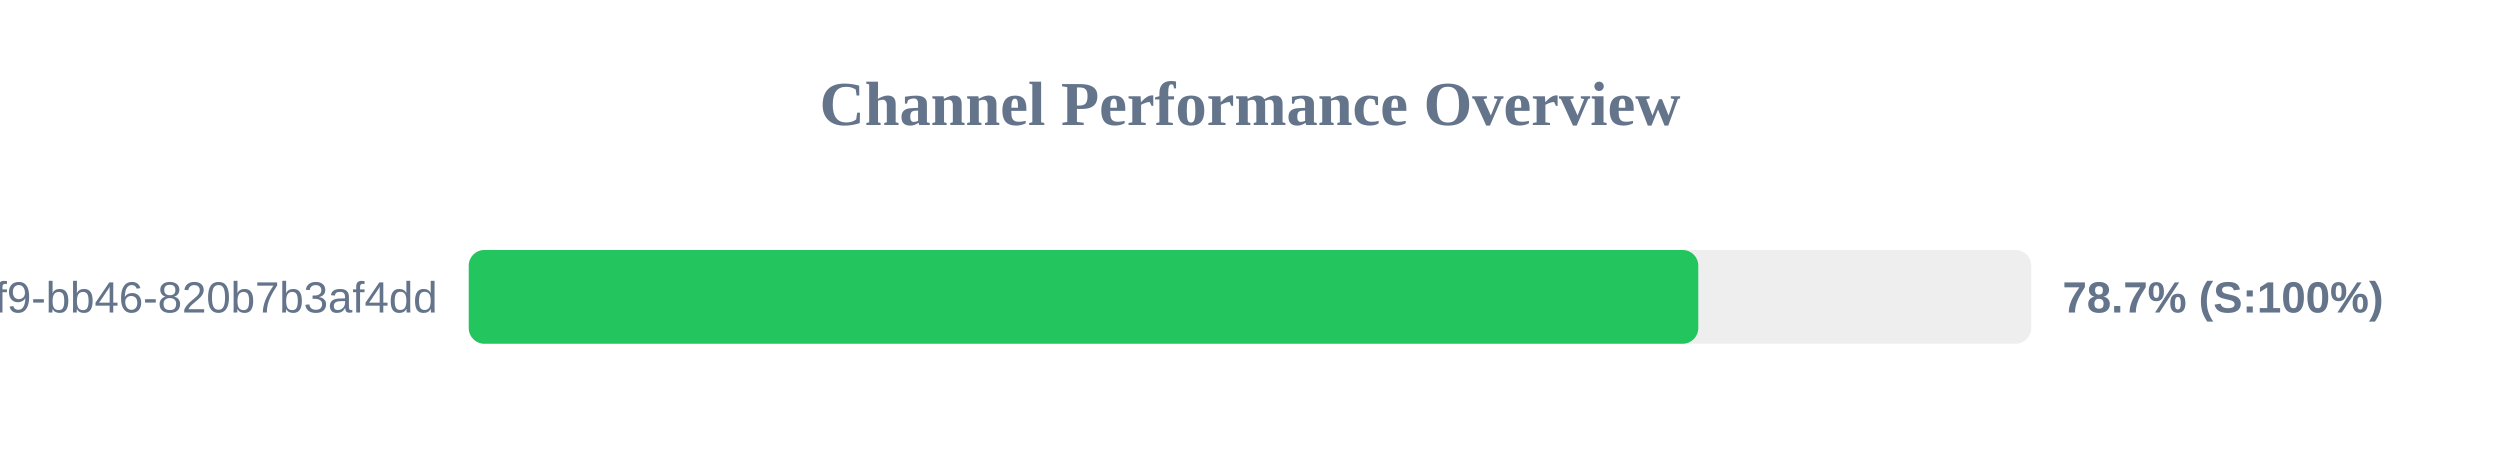
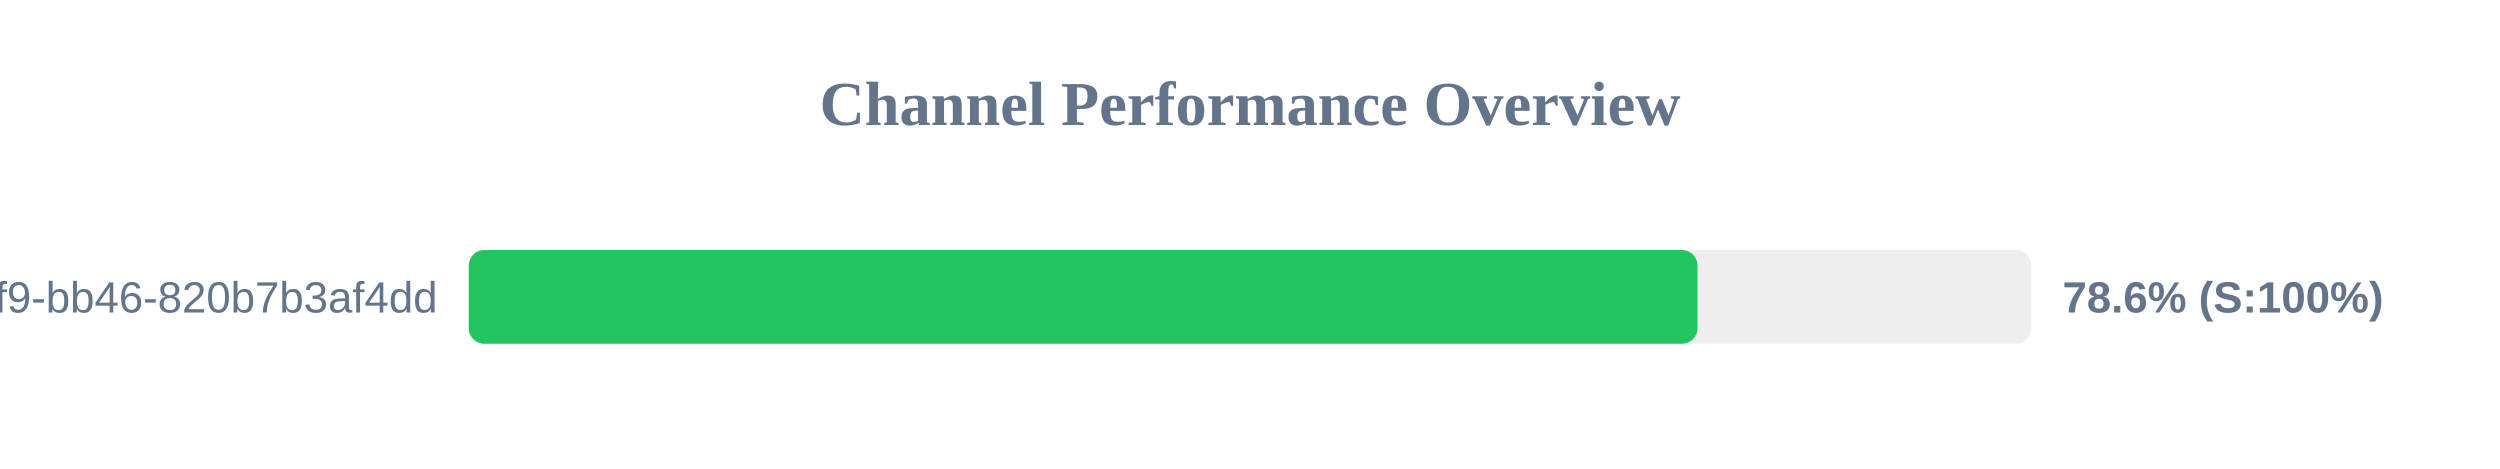
<svg xmlns="http://www.w3.org/2000/svg" width="800" height="150" version="1.1">
  <style>
        .row { font: 14px Arial; fill: #64748b; }
        .score { font: bold 14px Arial; fill: #64748b; }
    </style>
  <text x="400" y="40" text-anchor="middle" font-size="20px" font-weight="bold" fill="#64748b">Channel Performance Overview</text>
  <rect x="150" y="80" width="500" height="30" fill="#eee" rx="5" />
-   <rect x="150" y="80" width="393.45" height="30" fill="#22c55e" rx="5" />
+   <rect x="150" y="80" width="393.2" height="30" fill="#22c55e" rx="5" />
  <text x="140" y="100" text-anchor="end" class="row">?uuid=80b2ac81-ba69-41f9-bb46-820b7b3af4dd</text>
-   <text x="660" y="100" text-anchor="start" class="score">78.7% (S:100%)</text>
+   <text x="660" y="100" text-anchor="start" class="score">78.6% (S:100%)</text>
</svg>
